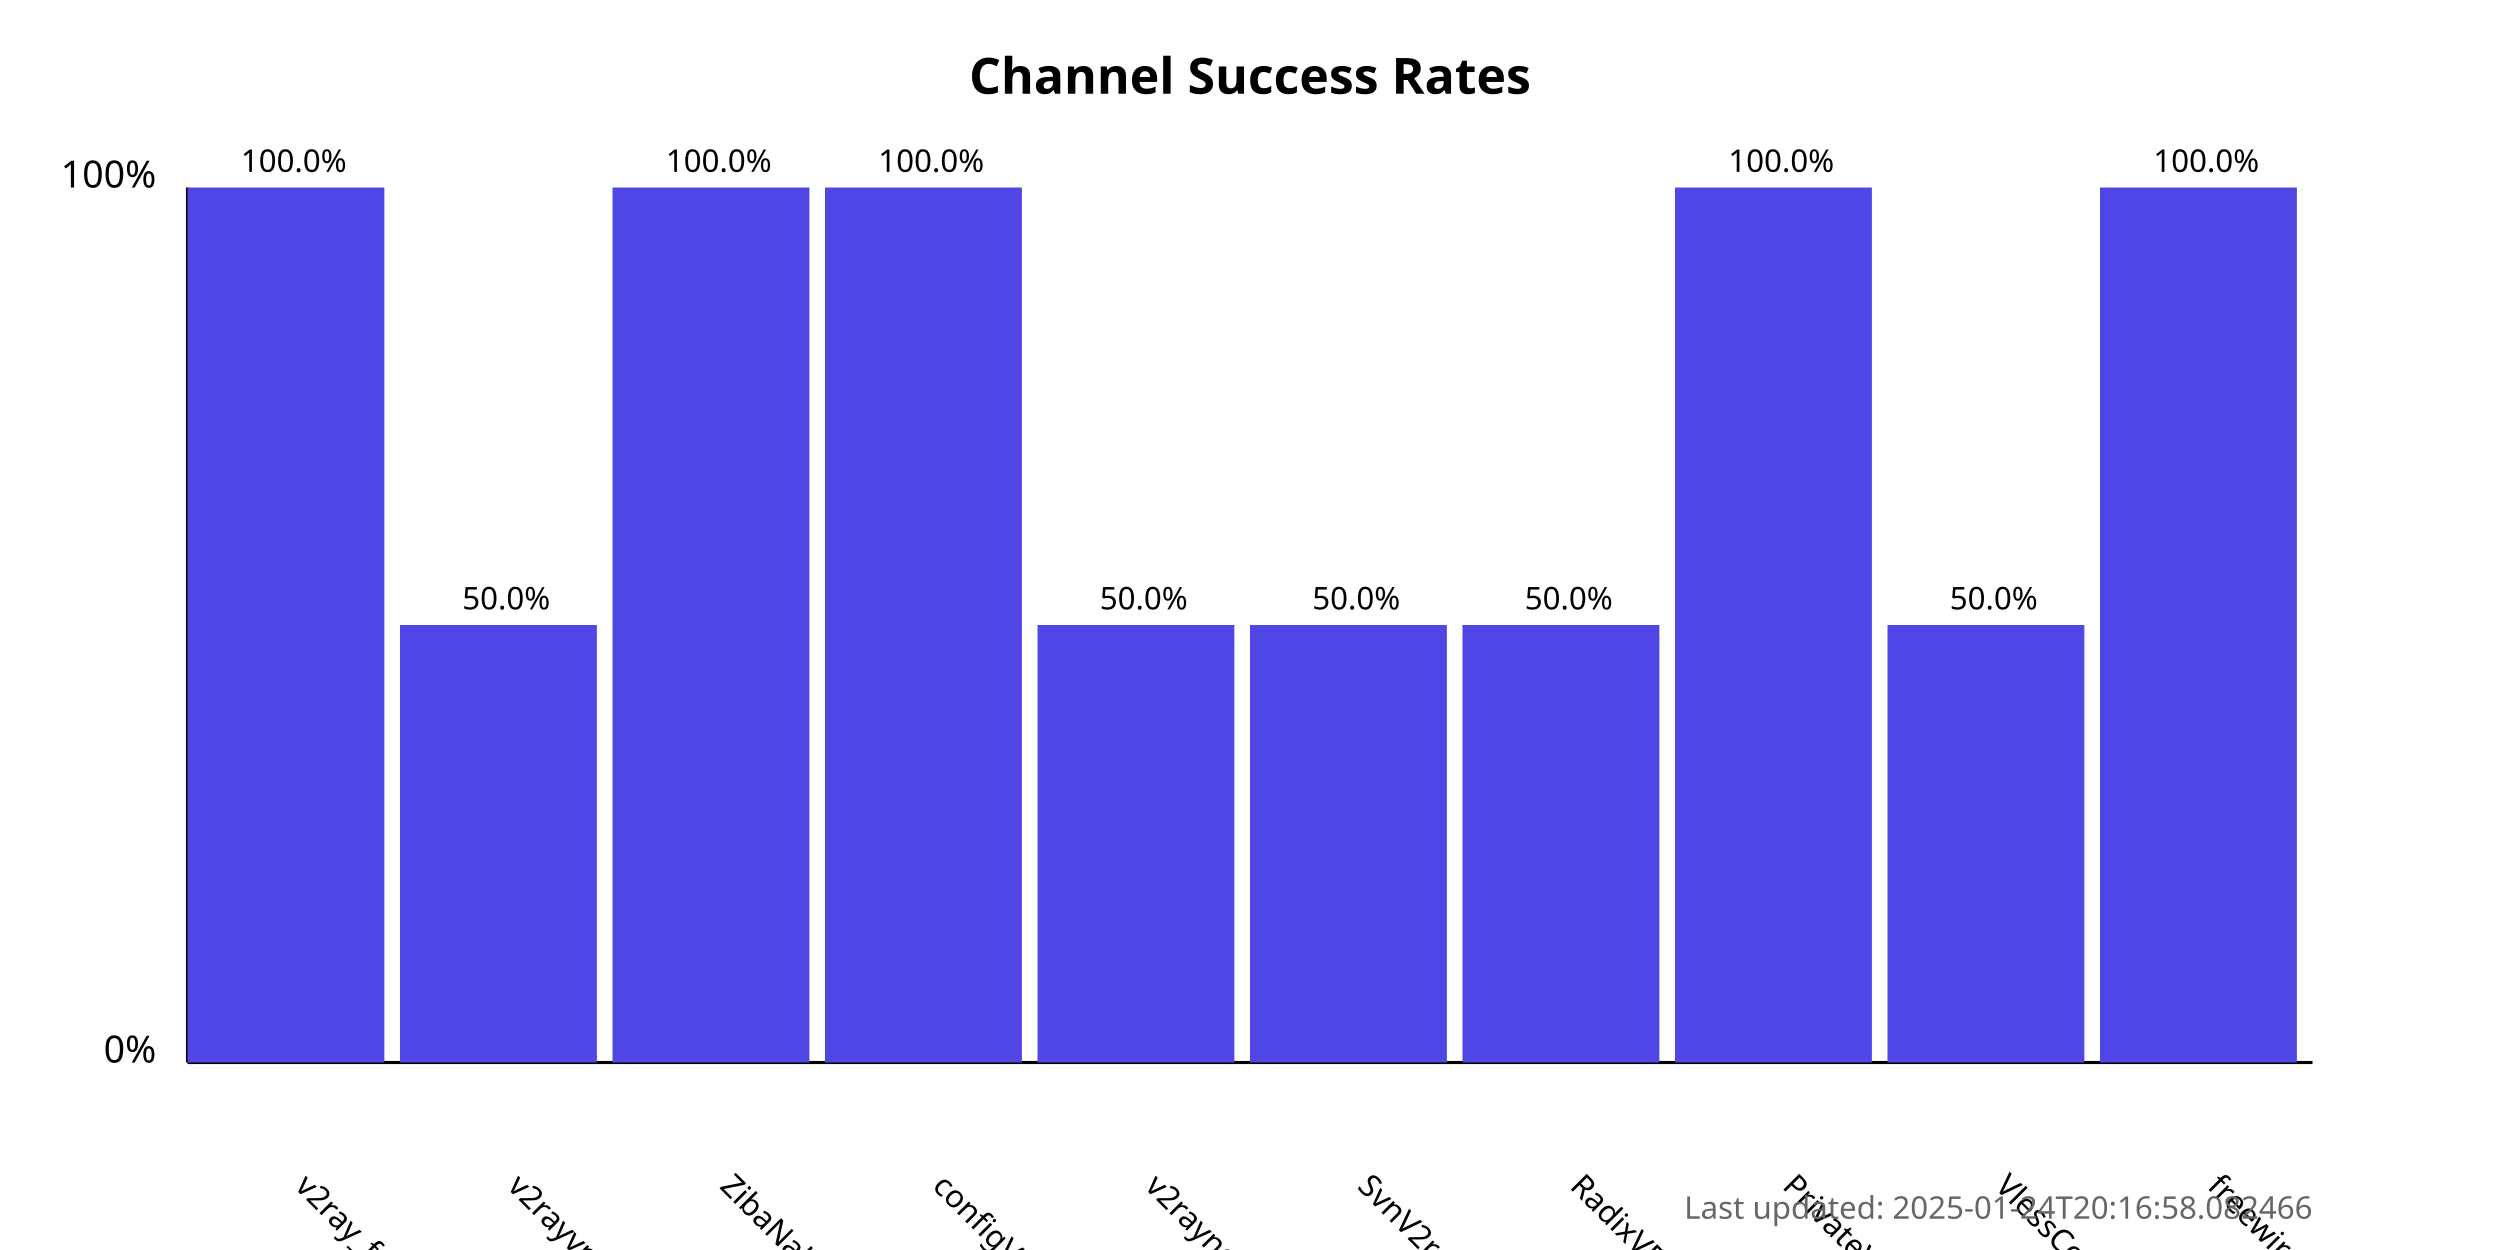
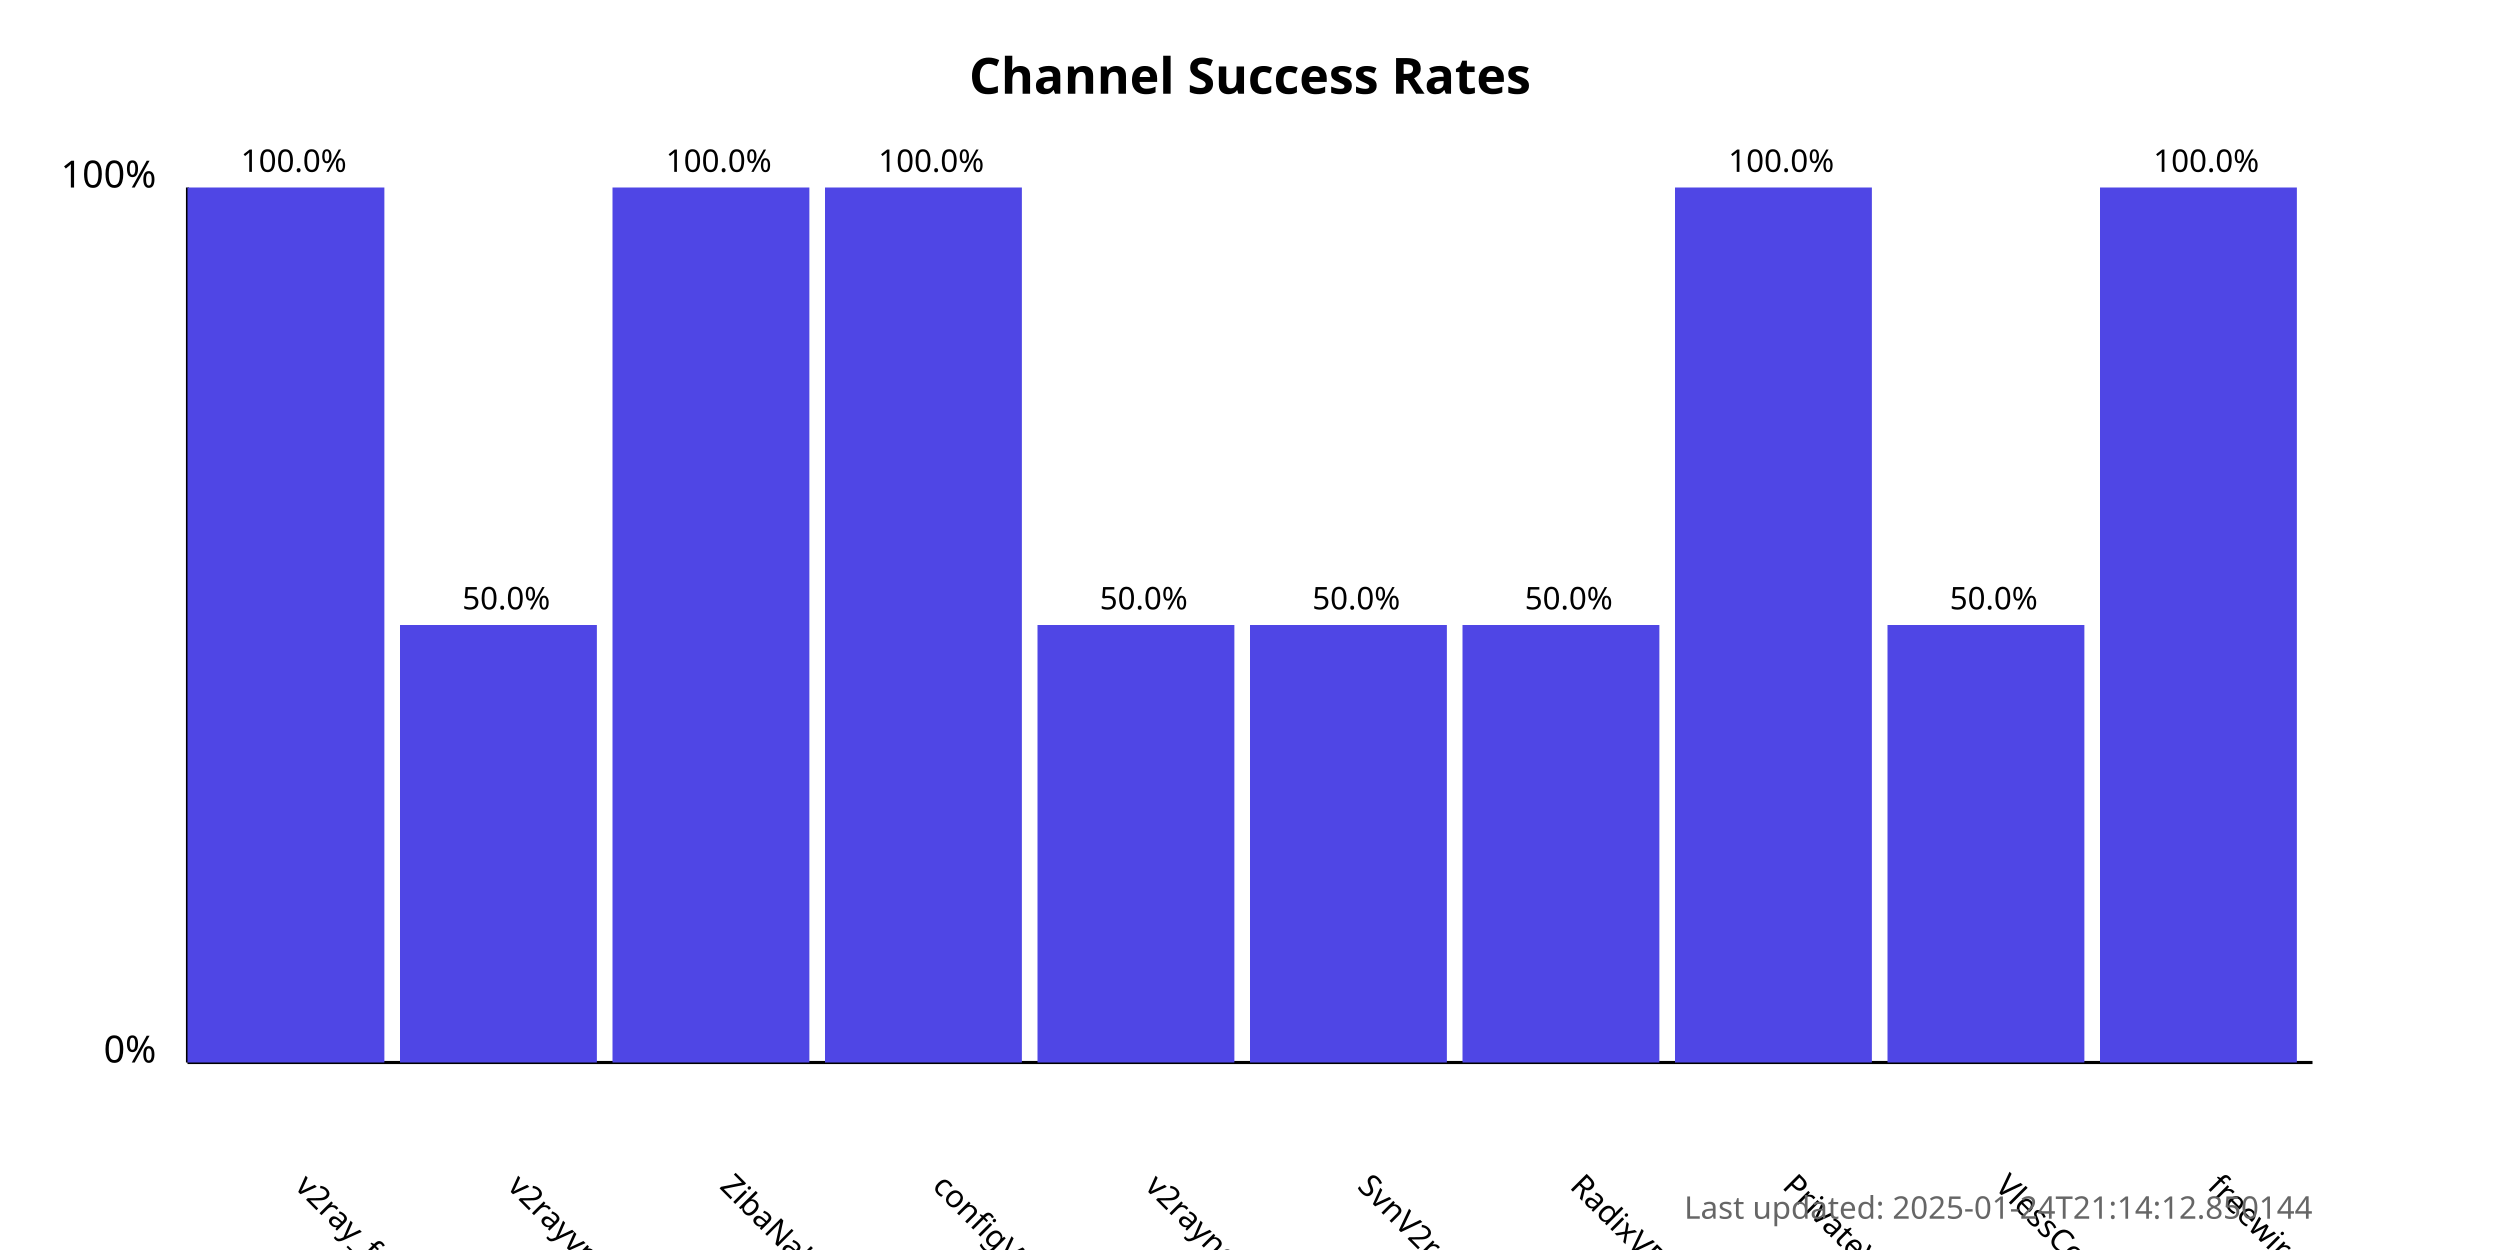
<svg xmlns="http://www.w3.org/2000/svg" width="800" height="400">
  <style>
            .chart-title { font: bold 16px sans-serif; }
            .axis-label { font: 12px sans-serif; }
            .tick-label { font: 10px sans-serif; }
            .bar { fill: #4f46e5; }
            .bar:hover { fill: #6366f1; }
            .timestamp { font: 10px sans-serif; fill: #666; }
        </style>
  <text x="400.0" y="30" text-anchor="middle" class="chart-title">
            Channel Success Rates
        </text>
  <line x1="60" y1="340" x2="60" y2="60" stroke="black" stroke-width="1" />
  <line x1="60" y1="340" x2="740" y2="340" stroke="black" stroke-width="1" />
  <text x="50" y="340" text-anchor="end" class="axis-label">0%</text>
  <text x="50" y="60" text-anchor="end" class="axis-label">100%</text>
  <g>
    <rect x="60" y="60.0" width="63.0" height="280.0" class="bar" />
    <text x="94.0" y="380" transform="rotate(45, 94.0, 380)" text-anchor="start" class="tick-label">
                v2ray_free_conf
            </text>
    <text x="94.0" y="55.0" text-anchor="middle" class="tick-label">
                100.0%
            </text>
  </g>
  <g>
    <rect x="128.0" y="200.0" width="63.0" height="140.0" class="bar" />
    <text x="162.0" y="380" transform="rotate(45, 162.0, 380)" text-anchor="start" class="tick-label">
                v2rayvpno
            </text>
    <text x="162.0" y="195.0" text-anchor="middle" class="tick-label">
                50.0%
            </text>
  </g>
  <g>
    <rect x="196.0" y="60.0" width="63.0" height="280.0" class="bar" />
    <text x="230.0" y="380" transform="rotate(45, 230.0, 380)" text-anchor="start" class="tick-label">
                ZibaNabz
            </text>
    <text x="230.0" y="55.0" text-anchor="middle" class="tick-label">
                100.0%
            </text>
  </g>
  <g>
    <rect x="264.0" y="60.0" width="63.0" height="280.0" class="bar" />
    <text x="298.0" y="380" transform="rotate(45, 298.0, 380)" text-anchor="start" class="tick-label">
                configV2rayForFree
            </text>
    <text x="298.0" y="55.0" text-anchor="middle" class="tick-label">
                100.0%
            </text>
  </g>
  <g>
    <rect x="332.0" y="200.0" width="63.0" height="140.0" class="bar" />
    <text x="366.0" y="380" transform="rotate(45, 366.0, 380)" text-anchor="start" class="tick-label">
                v2rayngvpn
            </text>
    <text x="366.0" y="195.0" text-anchor="middle" class="tick-label">
                50.0%
            </text>
  </g>
  <g>
    <rect x="400.0" y="200.0" width="63.0" height="140.0" class="bar" />
    <text x="434.0" y="380" transform="rotate(45, 434.0, 380)" text-anchor="start" class="tick-label">
                SvnV2ray
            </text>
    <text x="434.0" y="195.0" text-anchor="middle" class="tick-label">
                50.0%
            </text>
  </g>
  <g>
    <rect x="468.0" y="200.0" width="63.0" height="140.0" class="bar" />
    <text x="502.0" y="380" transform="rotate(45, 502.0, 380)" text-anchor="start" class="tick-label">
                RadixVPN
            </text>
    <text x="502.0" y="195.0" text-anchor="middle" class="tick-label">
                50.0%
            </text>
  </g>
  <g>
    <rect x="536.0" y="60.0" width="63.0" height="280.0" class="bar" />
    <text x="570.0" y="380" transform="rotate(45, 570.0, 380)" text-anchor="start" class="tick-label">
                PrivateVPNs
            </text>
    <text x="570.0" y="55.0" text-anchor="middle" class="tick-label">
                100.0%
            </text>
  </g>
  <g>
    <rect x="604.0" y="200.0" width="63.0" height="140.0" class="bar" />
    <text x="638.0" y="380" transform="rotate(45, 638.0, 380)" text-anchor="start" class="tick-label">
                VlessConfig
            </text>
    <text x="638.0" y="195.0" text-anchor="middle" class="tick-label">
                50.0%
            </text>
  </g>
  <g>
    <rect x="672.0" y="60.0" width="63.0" height="280.0" class="bar" />
    <text x="706.0" y="380" transform="rotate(45, 706.0, 380)" text-anchor="start" class="tick-label">
                freewireguard
            </text>
    <text x="706.0" y="55.0" text-anchor="middle" class="tick-label">
                100.0%
            </text>
  </g>
  <text x="740" y="390" text-anchor="end" class="timestamp">
-             Last updated: 2025-01-24T20:16:58.082466
+             Last updated: 2025-01-24T21:14:12.850144
        </text>
</svg>
